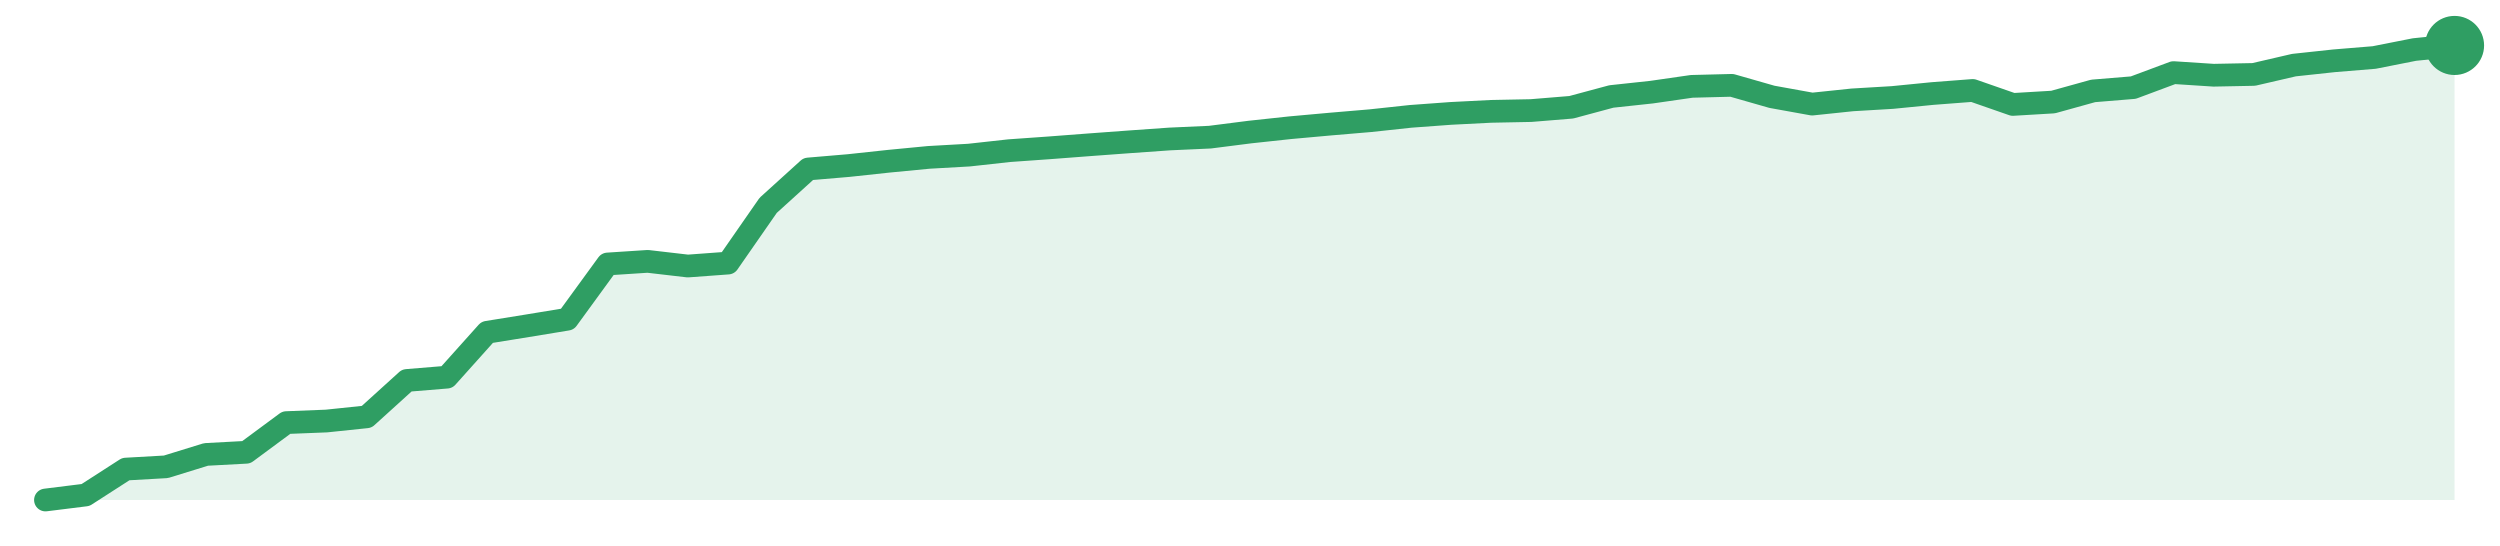
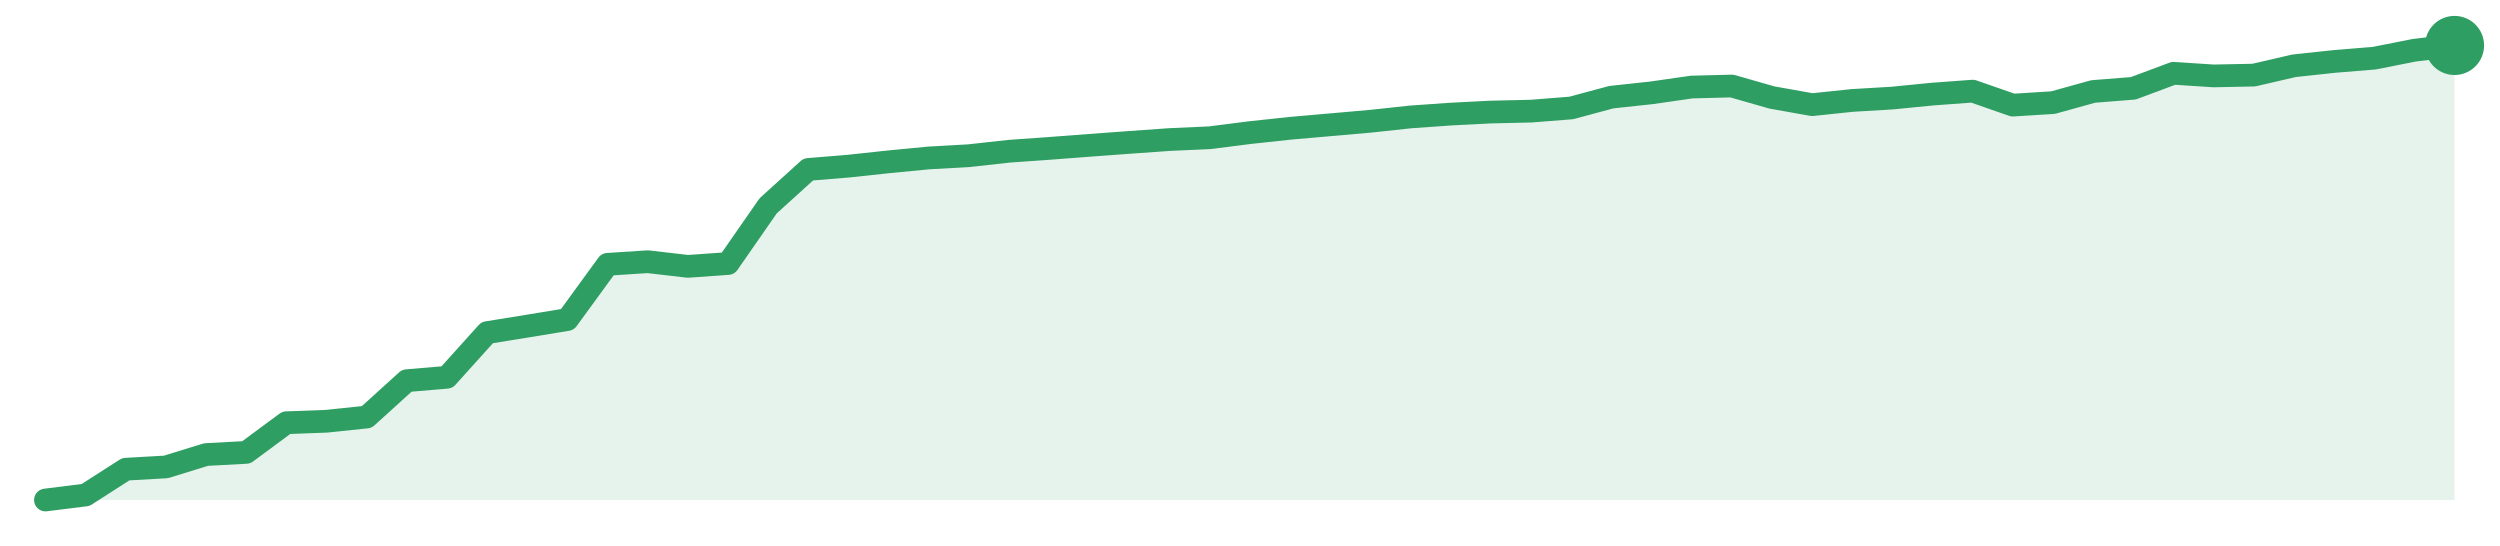
<svg xmlns="http://www.w3.org/2000/svg" width="220" height="48" viewBox="0 0 220 48" role="img" aria-label="trend">
-   <path d="M4.0,44.0 L4.0,44.0 L7.53,43.56 L11.07,41.28 L14.6,41.08 L18.13,39.99 L21.67,39.8 L25.2,37.19 L28.73,37.05 L32.27,36.68 L35.8,33.48 L39.33,33.19 L42.87,29.24 L46.4,28.67 L49.93,28.09 L53.47,23.23 L57.0,23.0 L60.53,23.41 L64.07,23.15 L67.6,18.07 L71.13,14.87 L74.67,14.57 L78.2,14.19 L81.73,13.85 L85.27,13.65 L88.8,13.26 L92.33,13.01 L95.87,12.74 L99.4,12.48 L102.93,12.23 L106.47,12.07 L110.0,11.62 L113.53,11.24 L117.07,10.92 L120.6,10.62 L124.13,10.24 L127.67,9.98 L131.2,9.8 L134.73,9.73 L138.27,9.44 L141.8,8.49 L145.33,8.11 L148.87,7.6 L152.4,7.51 L155.93,8.52 L159.47,9.16 L163.0,8.79 L166.53,8.58 L170.07,8.23 L173.6,7.96 L177.13,9.19 L180.67,8.98 L184.2,8.0 L187.73,7.71 L191.27,6.39 L194.8,6.62 L198.33,6.55 L201.87,5.73 L205.4,5.35 L208.93,5.06 L212.47,4.36 L216.0,4.0 L216.0,44.0 Z" fill="#2f9e631f" />
-   <path d="M4.0,44.0 L7.53,43.56 L11.07,41.28 L14.6,41.08 L18.13,39.99 L21.67,39.8 L25.2,37.19 L28.73,37.05 L32.27,36.68 L35.8,33.48 L39.33,33.19 L42.87,29.24 L46.4,28.67 L49.93,28.09 L53.47,23.23 L57.0,23.0 L60.53,23.41 L64.07,23.15 L67.6,18.07 L71.13,14.87 L74.67,14.57 L78.2,14.19 L81.73,13.85 L85.27,13.65 L88.8,13.26 L92.33,13.01 L95.87,12.74 L99.4,12.48 L102.93,12.23 L106.47,12.07 L110.0,11.62 L113.53,11.24 L117.07,10.92 L120.6,10.62 L124.13,10.24 L127.67,9.98 L131.2,9.8 L134.73,9.73 L138.27,9.44 L141.8,8.49 L145.33,8.11 L148.87,7.6 L152.4,7.51 L155.93,8.52 L159.47,9.16 L163.0,8.79 L166.53,8.58 L170.07,8.23 L173.6,7.96 L177.13,9.19 L180.67,8.98 L184.2,8.0 L187.73,7.71 L191.27,6.39 L194.8,6.62 L198.33,6.55 L201.87,5.73 L205.4,5.35 L208.93,5.06 L212.47,4.36 L216.0,4.0" fill="none" stroke="#2f9e63" stroke-width="2" stroke-linejoin="round" stroke-linecap="round" />
+   <path d="M4.0,44.0 L4.0,44.0 L7.53,43.56 L11.07,41.29 L14.6,41.09 L18.13,40.0 L21.67,39.81 L25.2,37.2 L28.73,37.07 L32.27,36.7 L35.8,33.5 L39.33,33.2 L42.87,29.27 L46.4,28.7 L49.93,28.12 L53.47,23.26 L57.0,23.03 L60.53,23.44 L64.07,23.19 L67.6,18.11 L71.13,14.91 L74.67,14.62 L78.2,14.24 L81.73,13.9 L85.27,13.7 L88.8,13.31 L92.33,13.06 L95.87,12.79 L99.4,12.53 L102.93,12.28 L106.47,12.12 L110.0,11.67 L113.53,11.29 L117.07,10.98 L120.6,10.67 L124.13,10.29 L127.67,10.04 L131.2,9.86 L134.73,9.78 L138.27,9.5 L141.8,8.55 L145.33,8.17 L148.87,7.66 L152.4,7.57 L155.93,8.58 L159.47,9.21 L163.0,8.84 L166.53,8.63 L170.07,8.28 L173.6,8.02 L177.13,9.25 L180.67,9.03 L184.2,8.05 L187.73,7.77 L191.27,6.45 L194.8,6.68 L198.33,6.61 L201.87,5.79 L205.4,5.41 L208.93,5.12 L212.47,4.42 L216.0,4.0 L216.0,44.0 Z" fill="#2f9e631f" />
+   <path d="M4.0,44.0 L7.53,43.56 L11.07,41.29 L14.6,41.09 L18.13,40.0 L21.67,39.81 L25.2,37.2 L28.73,37.07 L32.27,36.7 L35.8,33.5 L39.33,33.2 L42.87,29.27 L46.4,28.7 L49.93,28.12 L53.47,23.26 L57.0,23.03 L60.53,23.44 L64.07,23.19 L67.6,18.11 L71.13,14.91 L74.67,14.62 L78.2,14.24 L81.73,13.9 L85.27,13.7 L88.8,13.31 L92.33,13.06 L95.87,12.79 L99.4,12.53 L102.93,12.28 L106.47,12.12 L110.0,11.67 L113.53,11.29 L117.07,10.98 L120.6,10.67 L124.13,10.29 L127.67,10.04 L131.2,9.86 L134.73,9.78 L138.27,9.5 L141.8,8.55 L145.33,8.17 L148.87,7.66 L152.4,7.57 L155.93,8.58 L159.47,9.21 L163.0,8.84 L166.53,8.63 L170.07,8.28 L173.6,8.02 L177.13,9.25 L180.67,9.03 L184.2,8.05 L187.73,7.77 L191.27,6.45 L194.8,6.68 L198.33,6.61 L201.87,5.79 L205.4,5.41 L208.93,5.12 L212.47,4.42 L216.0,4.0" fill="none" stroke="#2f9e63" stroke-width="2" stroke-linejoin="round" stroke-linecap="round" />
  <circle cx="216.0" cy="4.0" r="2.6" fill="#2f9e63" />
</svg>
